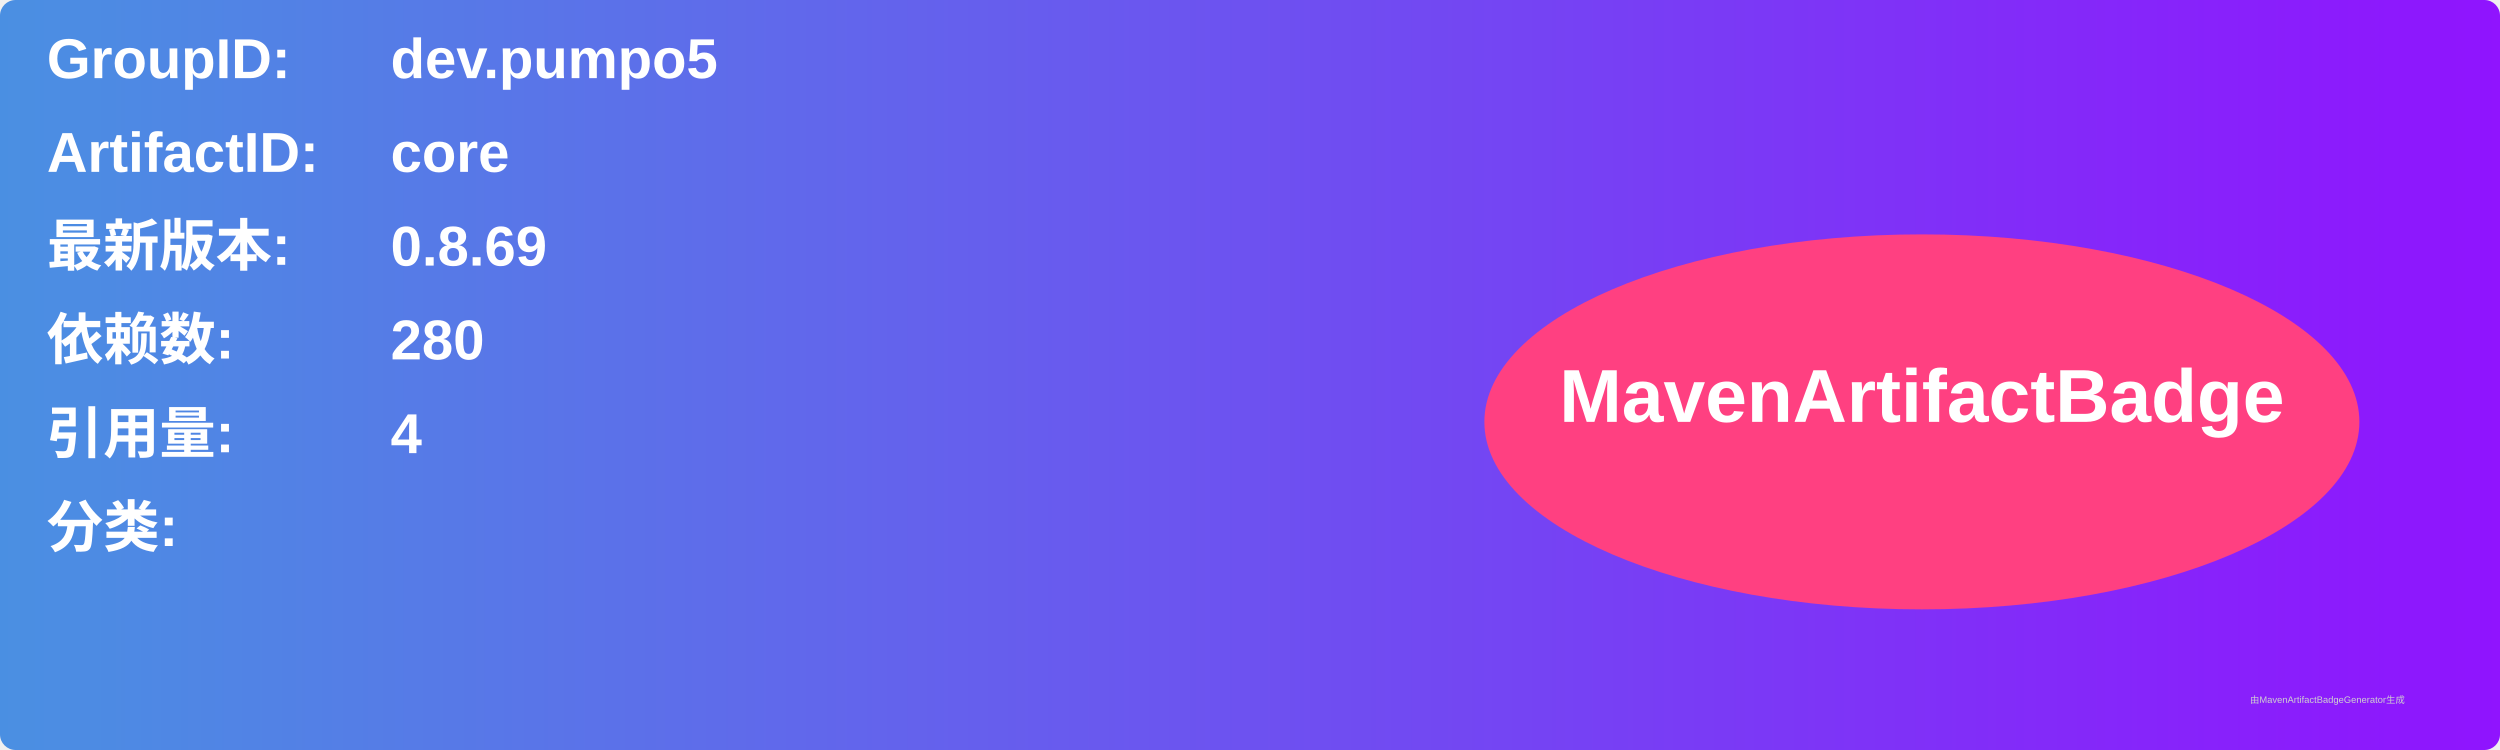
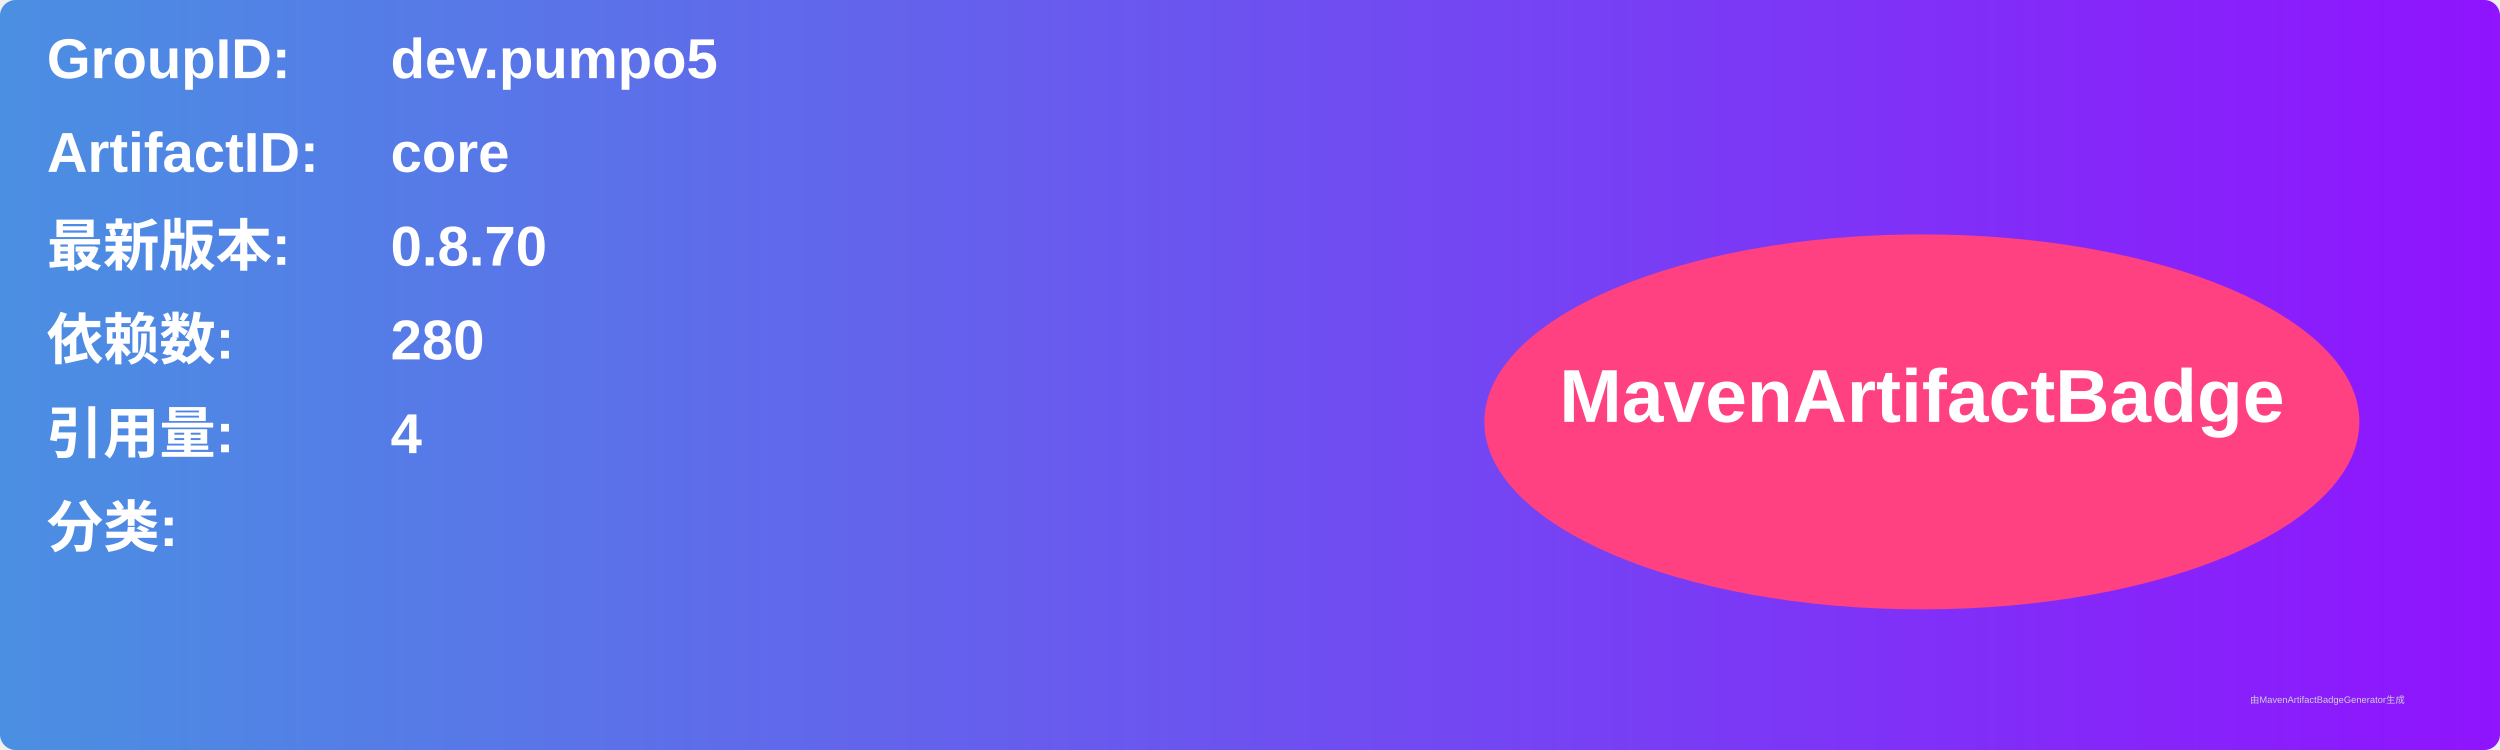
<svg xmlns="http://www.w3.org/2000/svg" width="800" height="240" viewBox="0 0 800 240">
  <linearGradient id="grad" x1="0%" y1="0%" x2="100%" y2="0%">
    <stop offset="0%" stop-color="#4a90e2" />
    <stop offset="100%" stop-color="#9013fe" />
  </linearGradient>
  <rect width="100%" height="100%" rx="5" ry="5" fill="url(#grad)" />
  <g transform="translate(15, 15)">
    <text x="0" y="10" font-family="Arial" font-size="18" fill="white" font-weight="bold" width="260">GroupID:</text>
    <text x="110" y="10" font-family="Arial" font-size="18" fill="white" font-weight="bold" width="460">dev.pumpo5</text>
    <text x="0" y="40" font-family="Arial" font-size="18" fill="white" font-weight="bold" width="260">ArtifactID:</text>
    <text x="110" y="40" font-family="Arial" font-size="18" fill="white" font-weight="bold" width="460">core</text>
    <text x="0" y="70" font-family="Arial" font-size="18" fill="white" font-weight="bold">最新版本:</text>
    <text x="110" y="70" font-family="Arial" font-size="18" fill="white" font-weight="bold">
-       <tspan font-weight="bold">0.8.69</tspan>
+       <tspan font-weight="bold">0.8.70</tspan>
    </text>
    <text x="0" y="100" font-family="Arial" font-size="18" fill="white" font-weight="bold">依赖数: </text>
    <text x="110" y="100" font-family="Arial" font-size="18" fill="white">
      <tspan font-weight="bold">280</tspan>
    </text>
    <text x="0" y="130" font-family="Arial" font-size="18" fill="white" font-weight="bold">引用量: </text>
    <text x="110" y="130" font-family="Arial" font-size="18" fill="white">
      <tspan font-weight="bold">4</tspan>
    </text>
    <text x="0" y="160" font-family="Arial" font-size="18" fill="white" font-weight="bold">分类:</text>
    <text x="10" y="190" font-family="Arial" font-size="10" fill="white">
      <tspan font-weight="bold" />
    </text>
    <ellipse cx="600" cy="120" rx="140" ry="60" fill="#ff4081" />
    <text x="600" y="120" text-anchor="middle" font-family="Arial" font-size="24" fill="white" font-weight="bold">MavenArtifactBadge</text>
  </g>
  <text x="720" y="225" font-family="Arial" font-size="3" fill="#d0d0d0">由MavenArtifactBadgeGenerator生成</text>
</svg>
